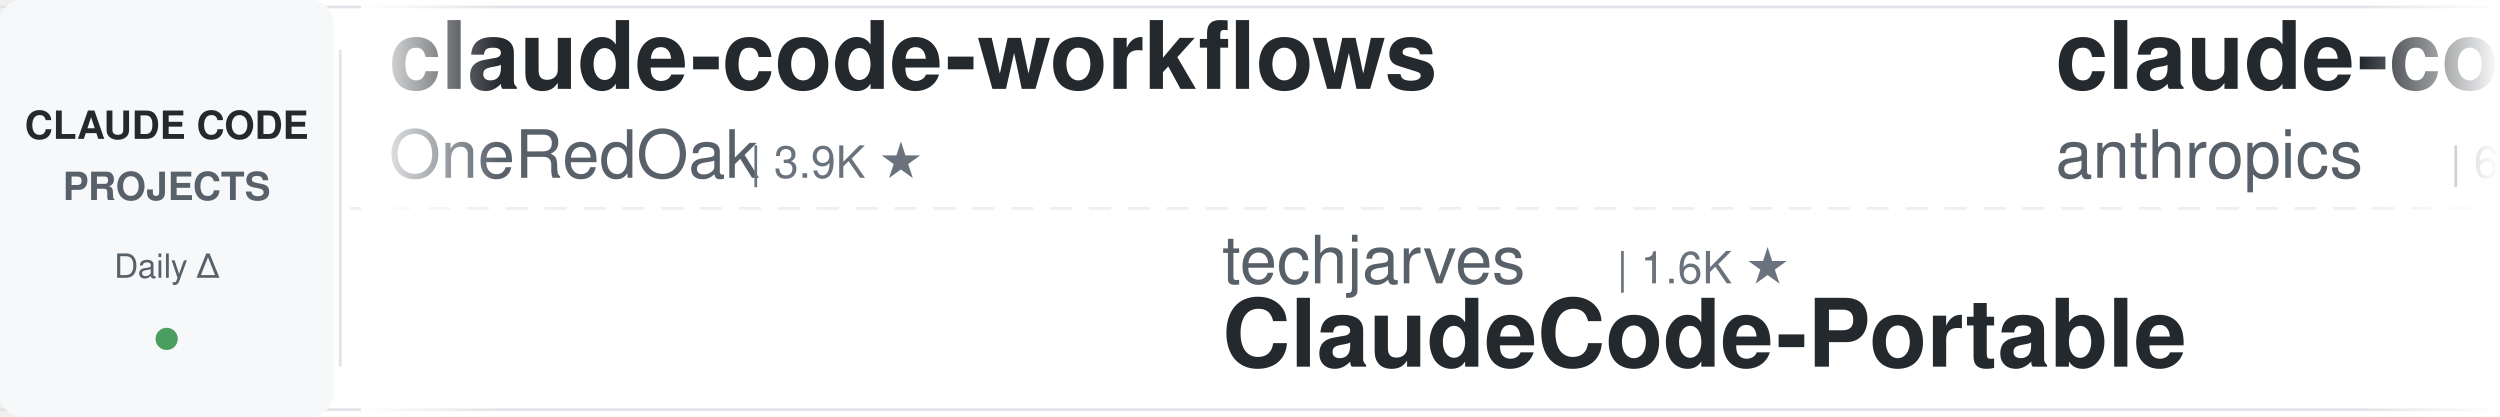
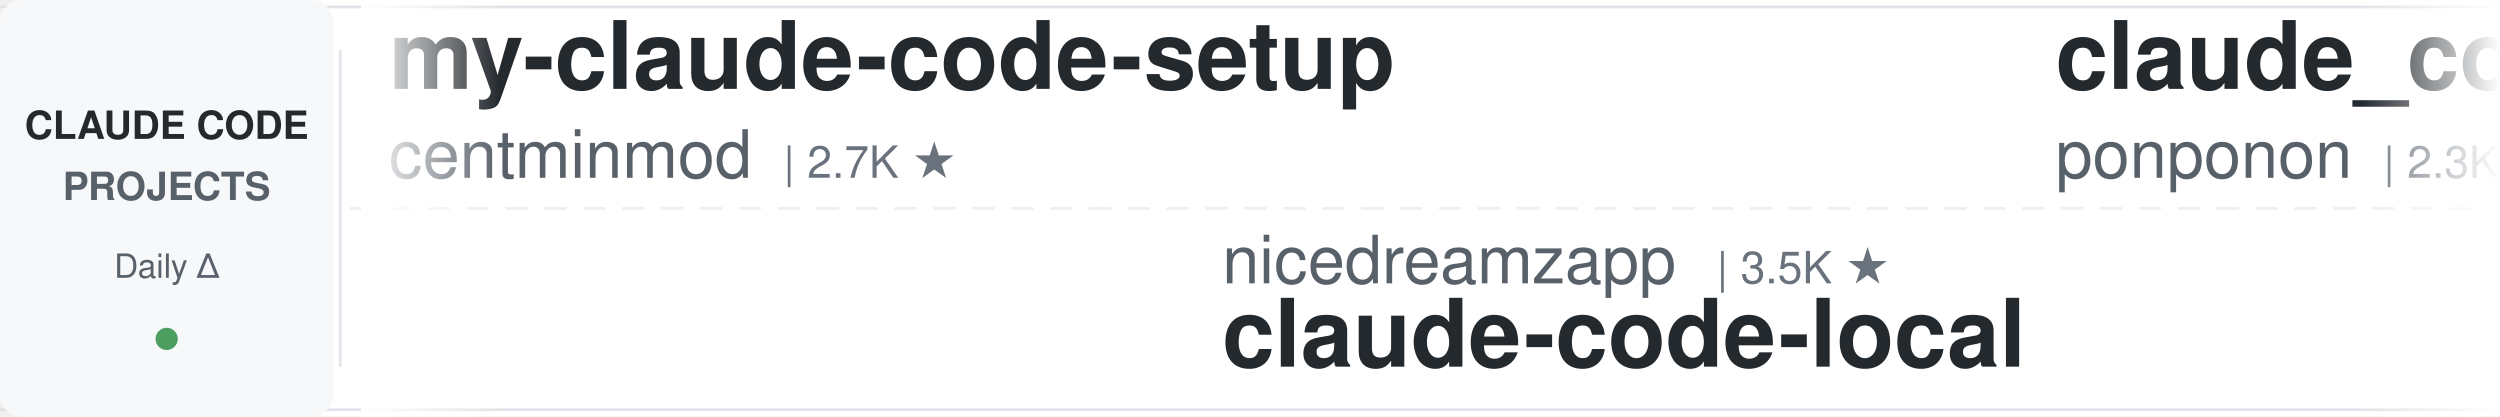
<svg xmlns="http://www.w3.org/2000/svg" width="900" height="150">
  <defs>
    <linearGradient id="leftFade" x1="0%" y1="0%" x2="100%" y2="0%">
      <stop offset="0%" style="stop-color:#ffffff;stop-opacity:1" />
      <stop offset="100%" style="stop-color:#ffffff;stop-opacity:0" />
    </linearGradient>
    <linearGradient id="rightFade" x1="0%" y1="0%" x2="100%" y2="0%">
      <stop offset="0%" style="stop-color:#ffffff;stop-opacity:0" />
      <stop offset="100%" style="stop-color:#ffffff;stop-opacity:1" />
    </linearGradient>
  </defs>
  <rect width="900" height="150" fill="#ffffff" rx="8" />
  <rect x="0" y="2" width="900" height="1" fill="#e1e4e8" />
  <rect x="0" y="147" width="900" height="1" fill="#e1e4e8" />
  <line x1="0" y1="75" x2="900" y2="75" stroke="#e1e4e8" stroke-width="1" stroke-dasharray="8 6" opacity="0.6" />
  <rect x="0" y="0" width="120" height="150" fill="#f6f8fa" rx="8" />
  <text x="60" y="50" font-family="-apple-system, BlinkMacSystemFont, 'Segoe UI', Helvetica, Arial, sans-serif" font-size="14" font-weight="600" fill="#24292e" text-anchor="middle">CLAUDE CODE</text>
  <text x="60" y="72" font-family="-apple-system, BlinkMacSystemFont, 'Segoe UI', Helvetica, Arial, sans-serif" font-size="14" font-weight="600" fill="#586069" text-anchor="middle">PROJECTS</text>
  <text x="60" y="100" font-family="-apple-system, BlinkMacSystemFont, 'Segoe UI', Helvetica, Arial, sans-serif" font-size="12" font-weight="500" fill="#586069" text-anchor="middle">Daily Δ</text>
  <circle cx="60" cy="122" r="4" fill="#22863a" opacity="0.8" />
  <rect x="122" y="18" width="1" height="114" fill="#e1e4e8" />
  <clipPath id="tickerClip">
    <rect x="130" y="0" width="770" height="150" />
  </clipPath>
  <g clip-path="url(#tickerClip)">
    <g id="tickerItems">
      <animateTransform attributeName="transform" attributeType="XML" type="translate" from="0 0" to="-3000 0" dur="54s" repeatCount="indefinite" />
      <g transform="translate(0, 0)">
-         <text x="140" y="32" font-family="-apple-system, BlinkMacSystemFont, 'Segoe UI', Helvetica, Arial, sans-serif" font-size="34" font-weight="600" fill="#24292e">claude-code-workflows</text>
-         <text x="140" y="64" font-family="-apple-system, BlinkMacSystemFont, 'Segoe UI', Helvetica, Arial, sans-serif" font-size="24" font-weight="400" fill="#586069">OneRedOak</text>
-         <text x="270" y="64" font-family="-apple-system, BlinkMacSystemFont, 'Segoe UI', Helvetica, Arial, sans-serif" font-size="16" font-weight="500" fill="#6a737d">| 3.9K ★</text>
+         <text x="140" y="32" font-family="-apple-system, BlinkMacSystemFont, 'Segoe UI', Helvetica, Arial, sans-serif" font-size="34" font-weight="600" fill="#24292e">my-claude-code-setup</text>
+         <text x="140" y="64" font-family="-apple-system, BlinkMacSystemFont, 'Segoe UI', Helvetica, Arial, sans-serif" font-size="24" font-weight="400" fill="#586069">centminmod</text>
+         <text x="282" y="64" font-family="-apple-system, BlinkMacSystemFont, 'Segoe UI', Helvetica, Arial, sans-serif" font-size="16" font-weight="500" fill="#6a737d">| 2.7K ★</text>
      </g>
      <g transform="translate(300, 0)">
-         <text x="140" y="102" font-family="-apple-system, BlinkMacSystemFont, 'Segoe UI', Helvetica, Arial, sans-serif" font-size="24" font-weight="400" fill="#586069">techjarves</text>
-         <text x="282" y="102" font-family="-apple-system, BlinkMacSystemFont, 'Segoe UI', Helvetica, Arial, sans-serif" font-size="16" font-weight="500" fill="#6a737d">| 1.6K ★</text>
-         <text x="140" y="132" font-family="-apple-system, BlinkMacSystemFont, 'Segoe UI', Helvetica, Arial, sans-serif" font-size="34" font-weight="600" fill="#24292e">ClaudeCode-Portable</text>
-       </g>
-       <g transform="translate(600, 0)">
-         <text x="140" y="32" font-family="-apple-system, BlinkMacSystemFont, 'Segoe UI', Helvetica, Arial, sans-serif" font-size="34" font-weight="600" fill="#24292e">claude-code-security-rev...</text>
-         <text x="140" y="64" font-family="-apple-system, BlinkMacSystemFont, 'Segoe UI', Helvetica, Arial, sans-serif" font-size="24" font-weight="400" fill="#586069">anthropics</text>
-         <text x="282" y="64" font-family="-apple-system, BlinkMacSystemFont, 'Segoe UI', Helvetica, Arial, sans-serif" font-size="16" font-weight="500" fill="#6a737d">| 6.9K ★</text>
-       </g>
-       <g transform="translate(900, 0)">
-         <text x="140" y="102" font-family="-apple-system, BlinkMacSystemFont, 'Segoe UI', Helvetica, Arial, sans-serif" font-size="24" font-weight="400" fill="#586069">Pimzino</text>
-         <text x="246" y="102" font-family="-apple-system, BlinkMacSystemFont, 'Segoe UI', Helvetica, Arial, sans-serif" font-size="16" font-weight="500" fill="#6a737d">| 3.9K ★</text>
-         <text x="140" y="132" font-family="-apple-system, BlinkMacSystemFont, 'Segoe UI', Helvetica, Arial, sans-serif" font-size="34" font-weight="600" fill="#24292e">claude-code-spec-workflo...</text>
-       </g>
-       <g transform="translate(1200, 0)">
-         <text x="140" y="32" font-family="-apple-system, BlinkMacSystemFont, 'Segoe UI', Helvetica, Arial, sans-serif" font-size="34" font-weight="600" fill="#24292e">claude-code-cheat-sheet</text>
-         <text x="140" y="64" font-family="-apple-system, BlinkMacSystemFont, 'Segoe UI', Helvetica, Arial, sans-serif" font-size="24" font-weight="400" fill="#586069">Njengah</text>
-         <text x="246" y="64" font-family="-apple-system, BlinkMacSystemFont, 'Segoe UI', Helvetica, Arial, sans-serif" font-size="16" font-weight="500" fill="#6a737d">| 2.0K ★</text>
-       </g>
-       <g transform="translate(1500, 0)">
        <text x="140" y="102" font-family="-apple-system, BlinkMacSystemFont, 'Segoe UI', Helvetica, Arial, sans-serif" font-size="24" font-weight="400" fill="#586069">nicedreamzapp</text>
        <text x="318" y="102" font-family="-apple-system, BlinkMacSystemFont, 'Segoe UI', Helvetica, Arial, sans-serif" font-size="16" font-weight="500" fill="#6a737d">| 3.5K ★</text>
        <text x="140" y="132" font-family="-apple-system, BlinkMacSystemFont, 'Segoe UI', Helvetica, Arial, sans-serif" font-size="34" font-weight="600" fill="#24292e">claude-code-local</text>
      </g>
-       <g transform="translate(1800, 0)">
-         <text x="140" y="32" font-family="-apple-system, BlinkMacSystemFont, 'Segoe UI', Helvetica, Arial, sans-serif" font-size="34" font-weight="600" fill="#24292e">claude-code-rev</text>
-         <text x="140" y="64" font-family="-apple-system, BlinkMacSystemFont, 'Segoe UI', Helvetica, Arial, sans-serif" font-size="24" font-weight="400" fill="#586069">oboard</text>
-         <text x="234" y="64" font-family="-apple-system, BlinkMacSystemFont, 'Segoe UI', Helvetica, Arial, sans-serif" font-size="16" font-weight="500" fill="#6a737d">| 3.3K ★</text>
+       <g transform="translate(600, 0)">
+         <text x="140" y="32" font-family="-apple-system, BlinkMacSystemFont, 'Segoe UI', Helvetica, Arial, sans-serif" font-size="34" font-weight="600" fill="#24292e">claude_code_src</text>
+         <text x="140" y="64" font-family="-apple-system, BlinkMacSystemFont, 'Segoe UI', Helvetica, Arial, sans-serif" font-size="24" font-weight="400" fill="#586069">ponponon</text>
+         <text x="258" y="64" font-family="-apple-system, BlinkMacSystemFont, 'Segoe UI', Helvetica, Arial, sans-serif" font-size="16" font-weight="500" fill="#6a737d">| 2.3K ★</text>
      </g>
-       <g transform="translate(2100, 0)">
-         <text x="140" y="102" font-family="-apple-system, BlinkMacSystemFont, 'Segoe UI', Helvetica, Arial, sans-serif" font-size="24" font-weight="400" fill="#586069">fuergaosi233</text>
-         <text x="306" y="102" font-family="-apple-system, BlinkMacSystemFont, 'Segoe UI', Helvetica, Arial, sans-serif" font-size="16" font-weight="500" fill="#6a737d">| 2.8K ★</text>
-         <text x="140" y="132" font-family="-apple-system, BlinkMacSystemFont, 'Segoe UI', Helvetica, Arial, sans-serif" font-size="34" font-weight="600" fill="#24292e">claude-code-proxy</text>
+       <g transform="translate(900, 0)">
+         <text x="140" y="102" font-family="-apple-system, BlinkMacSystemFont, 'Segoe UI', Helvetica, Arial, sans-serif" font-size="24" font-weight="400" fill="#586069">repowise-dev</text>
+         <text x="306" y="102" font-family="-apple-system, BlinkMacSystemFont, 'Segoe UI', Helvetica, Arial, sans-serif" font-size="16" font-weight="500" fill="#6a737d">| 1.2K ★</text>
+         <text x="140" y="132" font-family="-apple-system, BlinkMacSystemFont, 'Segoe UI', Helvetica, Arial, sans-serif" font-size="34" font-weight="600" fill="#24292e">claude-code-prompts</text>
      </g>
-       <g transform="translate(2400, 0)">
+       <g transform="translate(1200, 0)">
        <text x="140" y="32" font-family="-apple-system, BlinkMacSystemFont, 'Segoe UI', Helvetica, Arial, sans-serif" font-size="34" font-weight="600" fill="#24292e">claude-code-system-promp...</text>
        <text x="140" y="64" font-family="-apple-system, BlinkMacSystemFont, 'Segoe UI', Helvetica, Arial, sans-serif" font-size="24" font-weight="400" fill="#586069">Piebald-AI</text>
        <text x="282" y="64" font-family="-apple-system, BlinkMacSystemFont, 'Segoe UI', Helvetica, Arial, sans-serif" font-size="16" font-weight="500" fill="#6a737d">| 13.2K ★</text>
      </g>
+       <g transform="translate(1500, 0)">
+         <text x="140" y="102" font-family="-apple-system, BlinkMacSystemFont, 'Segoe UI', Helvetica, Arial, sans-serif" font-size="24" font-weight="400" fill="#586069">liuup</text>
+         <text x="222" y="102" font-family="-apple-system, BlinkMacSystemFont, 'Segoe UI', Helvetica, Arial, sans-serif" font-size="16" font-weight="500" fill="#6a737d">| 4.1K ★</text>
+         <text x="140" y="132" font-family="-apple-system, BlinkMacSystemFont, 'Segoe UI', Helvetica, Arial, sans-serif" font-size="34" font-weight="600" fill="#24292e">claude-code-analysis</text>
+       </g>
+       <g transform="translate(1800, 0)">
+         <text x="140" y="32" font-family="-apple-system, BlinkMacSystemFont, 'Segoe UI', Helvetica, Arial, sans-serif" font-size="34" font-weight="600" fill="#24292e">claude-code-guide</text>
+         <text x="140" y="64" font-family="-apple-system, BlinkMacSystemFont, 'Segoe UI', Helvetica, Arial, sans-serif" font-size="24" font-weight="400" fill="#586069">zebbern</text>
+         <text x="246" y="64" font-family="-apple-system, BlinkMacSystemFont, 'Segoe UI', Helvetica, Arial, sans-serif" font-size="16" font-weight="500" fill="#6a737d">| 4.7K ★</text>
+       </g>
+       <g transform="translate(2100, 0)">
+         <text x="140" y="102" font-family="-apple-system, BlinkMacSystemFont, 'Segoe UI', Helvetica, Arial, sans-serif" font-size="24" font-weight="400" fill="#586069">edmund-io</text>
+         <text x="270" y="102" font-family="-apple-system, BlinkMacSystemFont, 'Segoe UI', Helvetica, Arial, sans-serif" font-size="16" font-weight="500" fill="#6a737d">| 1.5K ★</text>
+         <text x="140" y="132" font-family="-apple-system, BlinkMacSystemFont, 'Segoe UI', Helvetica, Arial, sans-serif" font-size="34" font-weight="600" fill="#24292e">edmunds-claude-code</text>
+       </g>
+       <g transform="translate(2400, 0)">
+         <text x="140" y="32" font-family="-apple-system, BlinkMacSystemFont, 'Segoe UI', Helvetica, Arial, sans-serif" font-size="34" font-weight="600" fill="#24292e">claude-code-tips</text>
+         <text x="140" y="64" font-family="-apple-system, BlinkMacSystemFont, 'Segoe UI', Helvetica, Arial, sans-serif" font-size="24" font-weight="400" fill="#586069">ykdojo</text>
+         <text x="234" y="64" font-family="-apple-system, BlinkMacSystemFont, 'Segoe UI', Helvetica, Arial, sans-serif" font-size="16" font-weight="500" fill="#6a737d">| 10.3K ★</text>
+       </g>
      <g transform="translate(2700, 0)">
-         <text x="140" y="102" font-family="-apple-system, BlinkMacSystemFont, 'Segoe UI', Helvetica, Arial, sans-serif" font-size="24" font-weight="400" fill="#586069">Donchitos</text>
-         <text x="270" y="102" font-family="-apple-system, BlinkMacSystemFont, 'Segoe UI', Helvetica, Arial, sans-serif" font-size="16" font-weight="500" fill="#6a737d">| 39.3K ★</text>
-         <text x="140" y="132" font-family="-apple-system, BlinkMacSystemFont, 'Segoe UI', Helvetica, Arial, sans-serif" font-size="34" font-weight="600" fill="#24292e">Claude-Code-Game-Studios</text>
+         <text x="140" y="102" font-family="-apple-system, BlinkMacSystemFont, 'Segoe UI', Helvetica, Arial, sans-serif" font-size="24" font-weight="400" fill="#586069">kodu-ai</text>
+         <text x="246" y="102" font-family="-apple-system, BlinkMacSystemFont, 'Segoe UI', Helvetica, Arial, sans-serif" font-size="16" font-weight="500" fill="#6a737d">| 5.2K ★</text>
+         <text x="140" y="132" font-family="-apple-system, BlinkMacSystemFont, 'Segoe UI', Helvetica, Arial, sans-serif" font-size="34" font-weight="600" fill="#24292e">claude-coder</text>
      </g>
      <g transform="translate(3000, 0)">
-         <text x="140" y="32" font-family="-apple-system, BlinkMacSystemFont, 'Segoe UI', Helvetica, Arial, sans-serif" font-size="34" font-weight="600" fill="#24292e">claude-code-workflows</text>
-         <text x="140" y="64" font-family="-apple-system, BlinkMacSystemFont, 'Segoe UI', Helvetica, Arial, sans-serif" font-size="24" font-weight="400" fill="#586069">OneRedOak</text>
-         <text x="270" y="64" font-family="-apple-system, BlinkMacSystemFont, 'Segoe UI', Helvetica, Arial, sans-serif" font-size="16" font-weight="500" fill="#6a737d">| 3.9K ★</text>
+         <text x="140" y="32" font-family="-apple-system, BlinkMacSystemFont, 'Segoe UI', Helvetica, Arial, sans-serif" font-size="34" font-weight="600" fill="#24292e">my-claude-code-setup</text>
+         <text x="140" y="64" font-family="-apple-system, BlinkMacSystemFont, 'Segoe UI', Helvetica, Arial, sans-serif" font-size="24" font-weight="400" fill="#586069">centminmod</text>
+         <text x="282" y="64" font-family="-apple-system, BlinkMacSystemFont, 'Segoe UI', Helvetica, Arial, sans-serif" font-size="16" font-weight="500" fill="#6a737d">| 2.7K ★</text>
      </g>
      <g transform="translate(3300, 0)">
-         <text x="140" y="102" font-family="-apple-system, BlinkMacSystemFont, 'Segoe UI', Helvetica, Arial, sans-serif" font-size="24" font-weight="400" fill="#586069">techjarves</text>
-         <text x="282" y="102" font-family="-apple-system, BlinkMacSystemFont, 'Segoe UI', Helvetica, Arial, sans-serif" font-size="16" font-weight="500" fill="#6a737d">| 1.6K ★</text>
-         <text x="140" y="132" font-family="-apple-system, BlinkMacSystemFont, 'Segoe UI', Helvetica, Arial, sans-serif" font-size="34" font-weight="600" fill="#24292e">ClaudeCode-Portable</text>
+         <text x="140" y="102" font-family="-apple-system, BlinkMacSystemFont, 'Segoe UI', Helvetica, Arial, sans-serif" font-size="24" font-weight="400" fill="#586069">nicedreamzapp</text>
+         <text x="318" y="102" font-family="-apple-system, BlinkMacSystemFont, 'Segoe UI', Helvetica, Arial, sans-serif" font-size="16" font-weight="500" fill="#6a737d">| 3.5K ★</text>
+         <text x="140" y="132" font-family="-apple-system, BlinkMacSystemFont, 'Segoe UI', Helvetica, Arial, sans-serif" font-size="34" font-weight="600" fill="#24292e">claude-code-local</text>
      </g>
      <g transform="translate(3600, 0)">
-         <text x="140" y="32" font-family="-apple-system, BlinkMacSystemFont, 'Segoe UI', Helvetica, Arial, sans-serif" font-size="34" font-weight="600" fill="#24292e">claude-code-security-rev...</text>
-         <text x="140" y="64" font-family="-apple-system, BlinkMacSystemFont, 'Segoe UI', Helvetica, Arial, sans-serif" font-size="24" font-weight="400" fill="#586069">anthropics</text>
-         <text x="282" y="64" font-family="-apple-system, BlinkMacSystemFont, 'Segoe UI', Helvetica, Arial, sans-serif" font-size="16" font-weight="500" fill="#6a737d">| 6.9K ★</text>
+         <text x="140" y="32" font-family="-apple-system, BlinkMacSystemFont, 'Segoe UI', Helvetica, Arial, sans-serif" font-size="34" font-weight="600" fill="#24292e">claude_code_src</text>
+         <text x="140" y="64" font-family="-apple-system, BlinkMacSystemFont, 'Segoe UI', Helvetica, Arial, sans-serif" font-size="24" font-weight="400" fill="#586069">ponponon</text>
+         <text x="258" y="64" font-family="-apple-system, BlinkMacSystemFont, 'Segoe UI', Helvetica, Arial, sans-serif" font-size="16" font-weight="500" fill="#6a737d">| 2.3K ★</text>
      </g>
      <g transform="translate(3900, 0)">
-         <text x="140" y="102" font-family="-apple-system, BlinkMacSystemFont, 'Segoe UI', Helvetica, Arial, sans-serif" font-size="24" font-weight="400" fill="#586069">Pimzino</text>
-         <text x="246" y="102" font-family="-apple-system, BlinkMacSystemFont, 'Segoe UI', Helvetica, Arial, sans-serif" font-size="16" font-weight="500" fill="#6a737d">| 3.9K ★</text>
-         <text x="140" y="132" font-family="-apple-system, BlinkMacSystemFont, 'Segoe UI', Helvetica, Arial, sans-serif" font-size="34" font-weight="600" fill="#24292e">claude-code-spec-workflo...</text>
+         <text x="140" y="102" font-family="-apple-system, BlinkMacSystemFont, 'Segoe UI', Helvetica, Arial, sans-serif" font-size="24" font-weight="400" fill="#586069">repowise-dev</text>
+         <text x="306" y="102" font-family="-apple-system, BlinkMacSystemFont, 'Segoe UI', Helvetica, Arial, sans-serif" font-size="16" font-weight="500" fill="#6a737d">| 1.2K ★</text>
+         <text x="140" y="132" font-family="-apple-system, BlinkMacSystemFont, 'Segoe UI', Helvetica, Arial, sans-serif" font-size="34" font-weight="600" fill="#24292e">claude-code-prompts</text>
      </g>
    </g>
  </g>
  <rect x="130" y="0" width="50" height="150" fill="url(#leftFade)" />
  <rect x="850" y="0" width="50" height="150" fill="url(#rightFade)" />
</svg>
